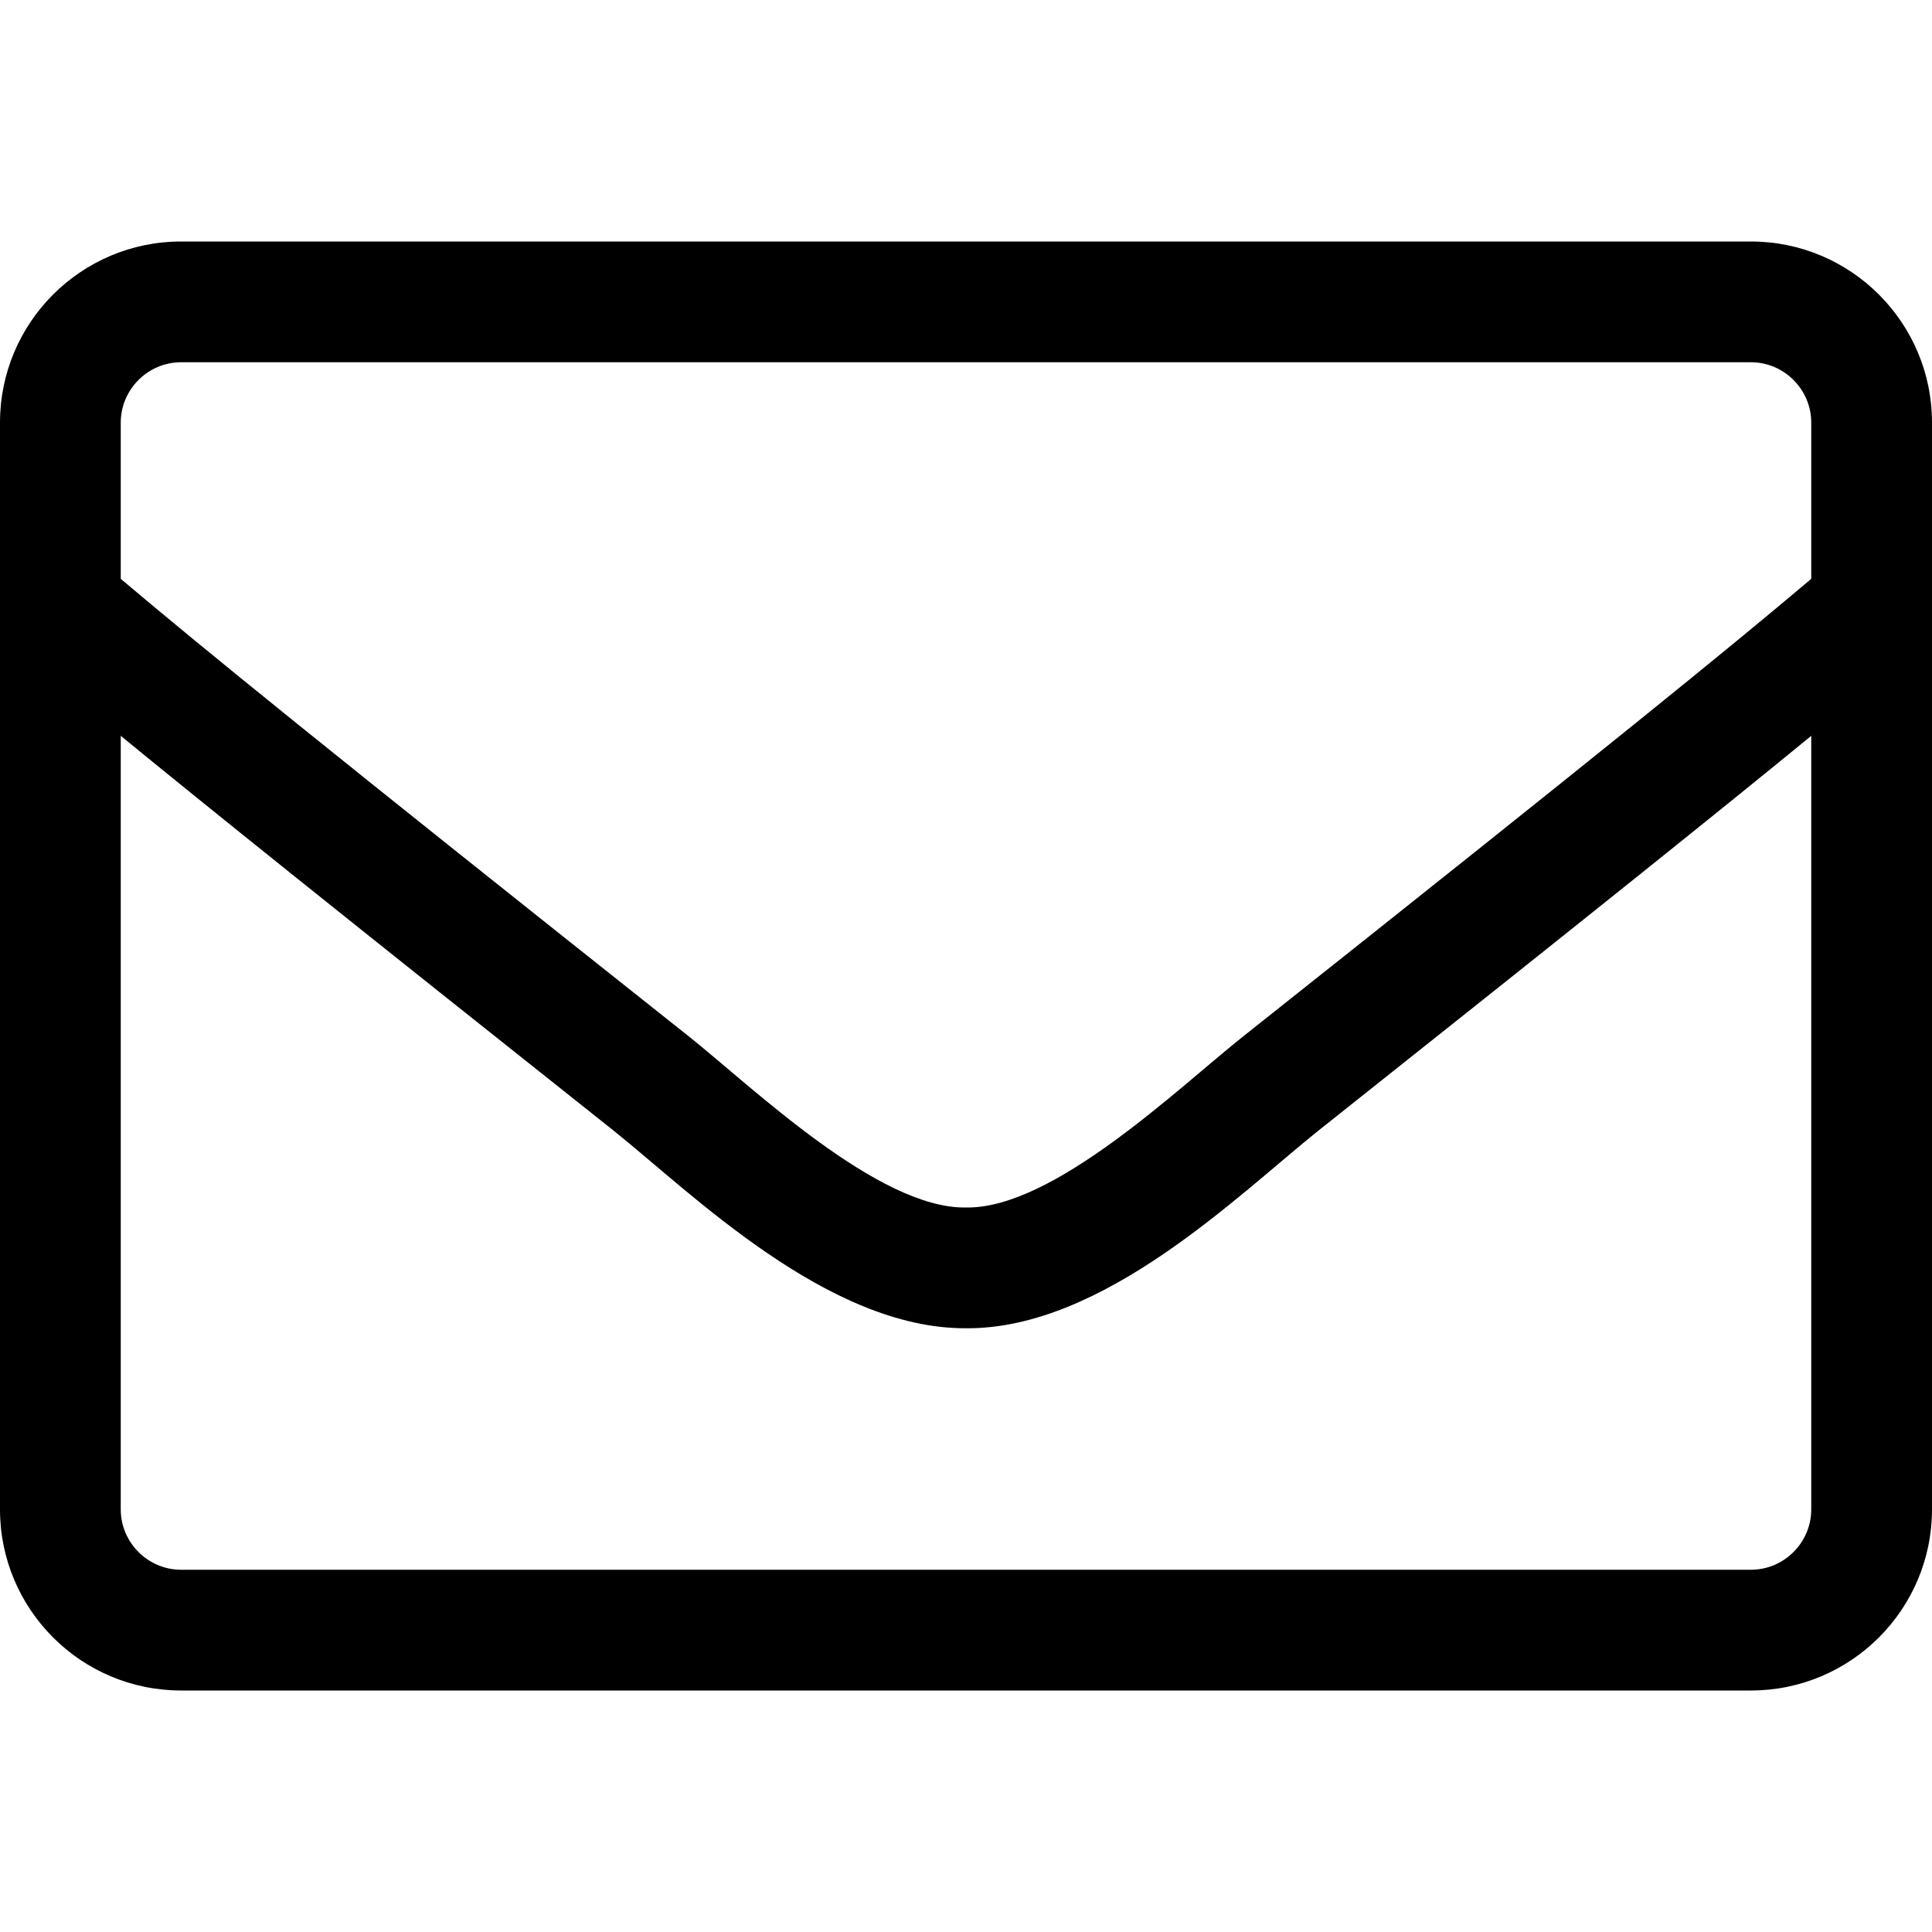
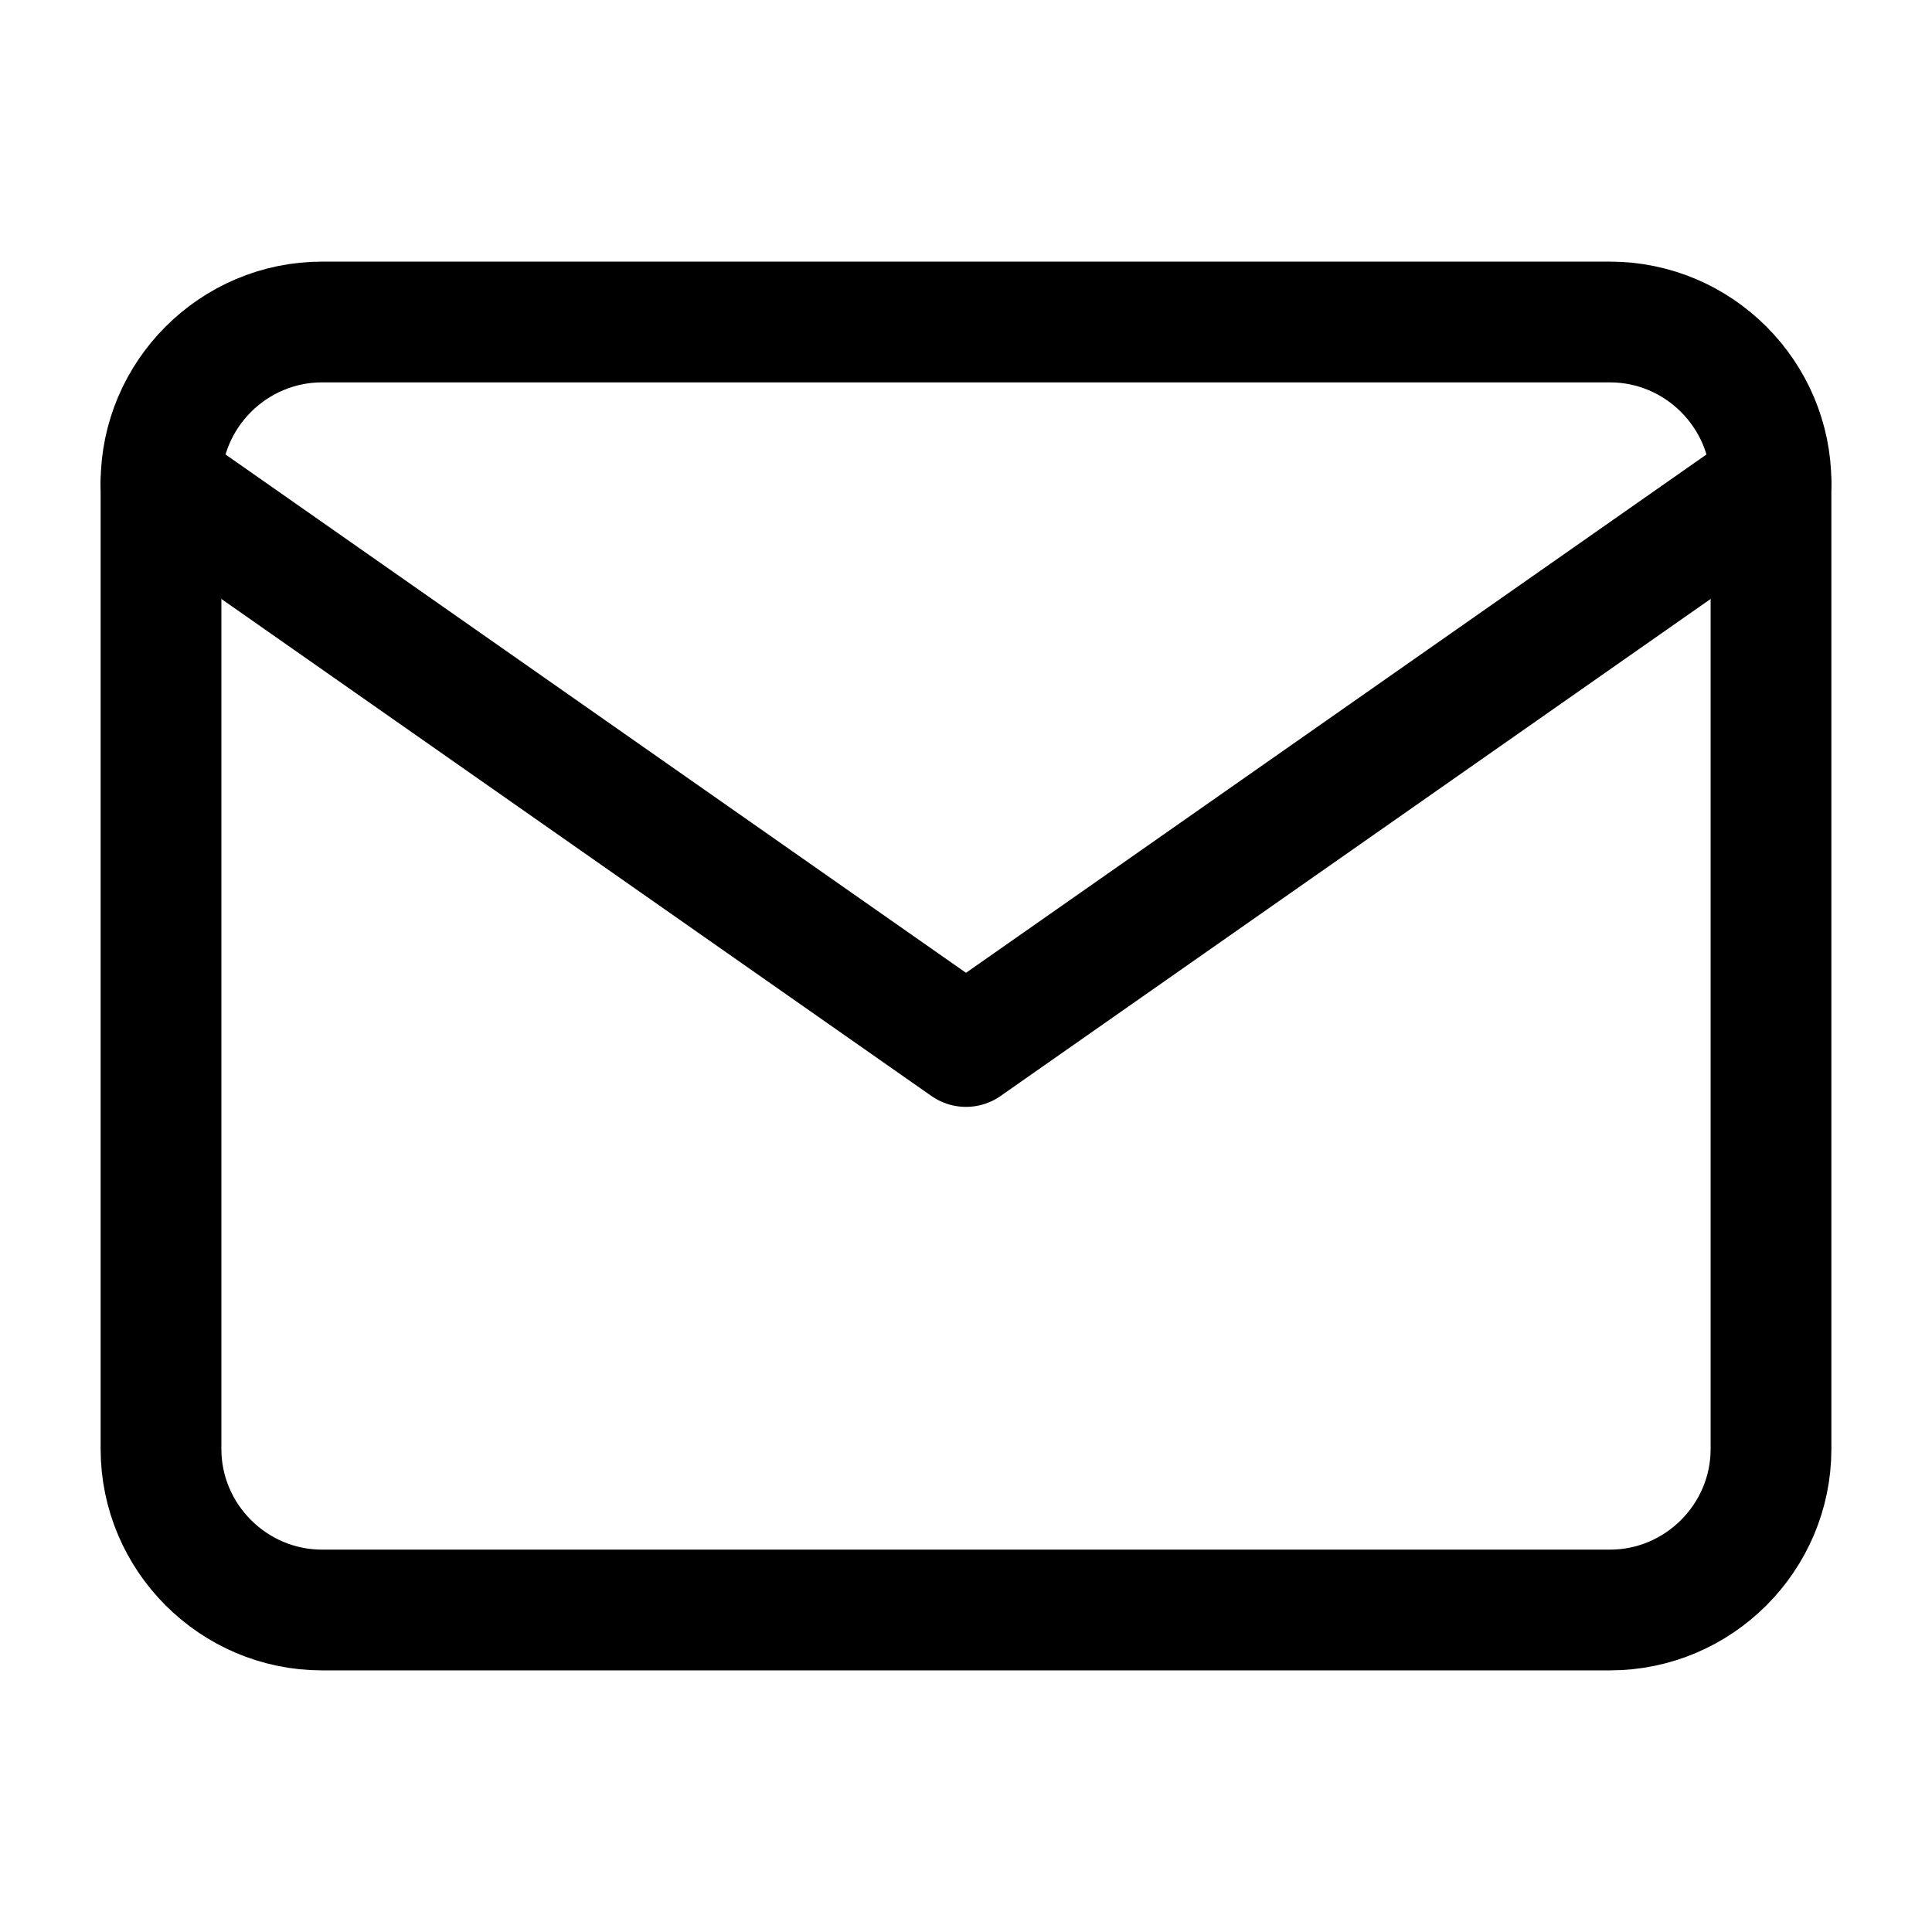
- <svg xmlns="http://www.w3.org/2000/svg" viewBox="0 0 512 512">
-   <path d="M464 64H48C21.5 64 0 85.5 0 112v288c0 26.5 21.5 48 48 48h416c26.5 0 48-21.5 48-48V112c0-26.5-21.5-48-48-48zM48 96h416c8.8 0 16 7.2 16 16v41.4c-21.9 18.5-53.2 44-150.6 121.3-16.9 13.4-50.2 45.7-73.4 45.3-23.2.4-56.6-31.9-73.4-45.3C85.2 197.4 53.9 171.9 32 153.4V112c0-8.8 7.2-16 16-16zm416 320H48c-8.8 0-16-7.2-16-16V195c22.8 18.7 58.8 47.6 130.7 104.7 20.5 16.4 56.7 52.5 93.3 52.3 36.4.3 72.3-35.5 93.3-52.3 71.9-57.1 107.9-86 130.7-104.7v205c0 8.8-7.2 16-16 16z" />
+ <svg xmlns="http://www.w3.org/2000/svg" width="24" height="24" viewBox="0 0 24 24" fill="none" stroke="currentColor" stroke-width="1.5" stroke-linecap="round" stroke-linejoin="round" class="feather feather-mail">
+   <path d="M4 4h16c1.1 0 2 .9 2 2v12c0 1.1-.9 2-2 2H4c-1.1 0-2-.9-2-2V6c0-1.1.9-2 2-2z" />
+   <polyline points="22,6 12,13 2,6" />
</svg>
